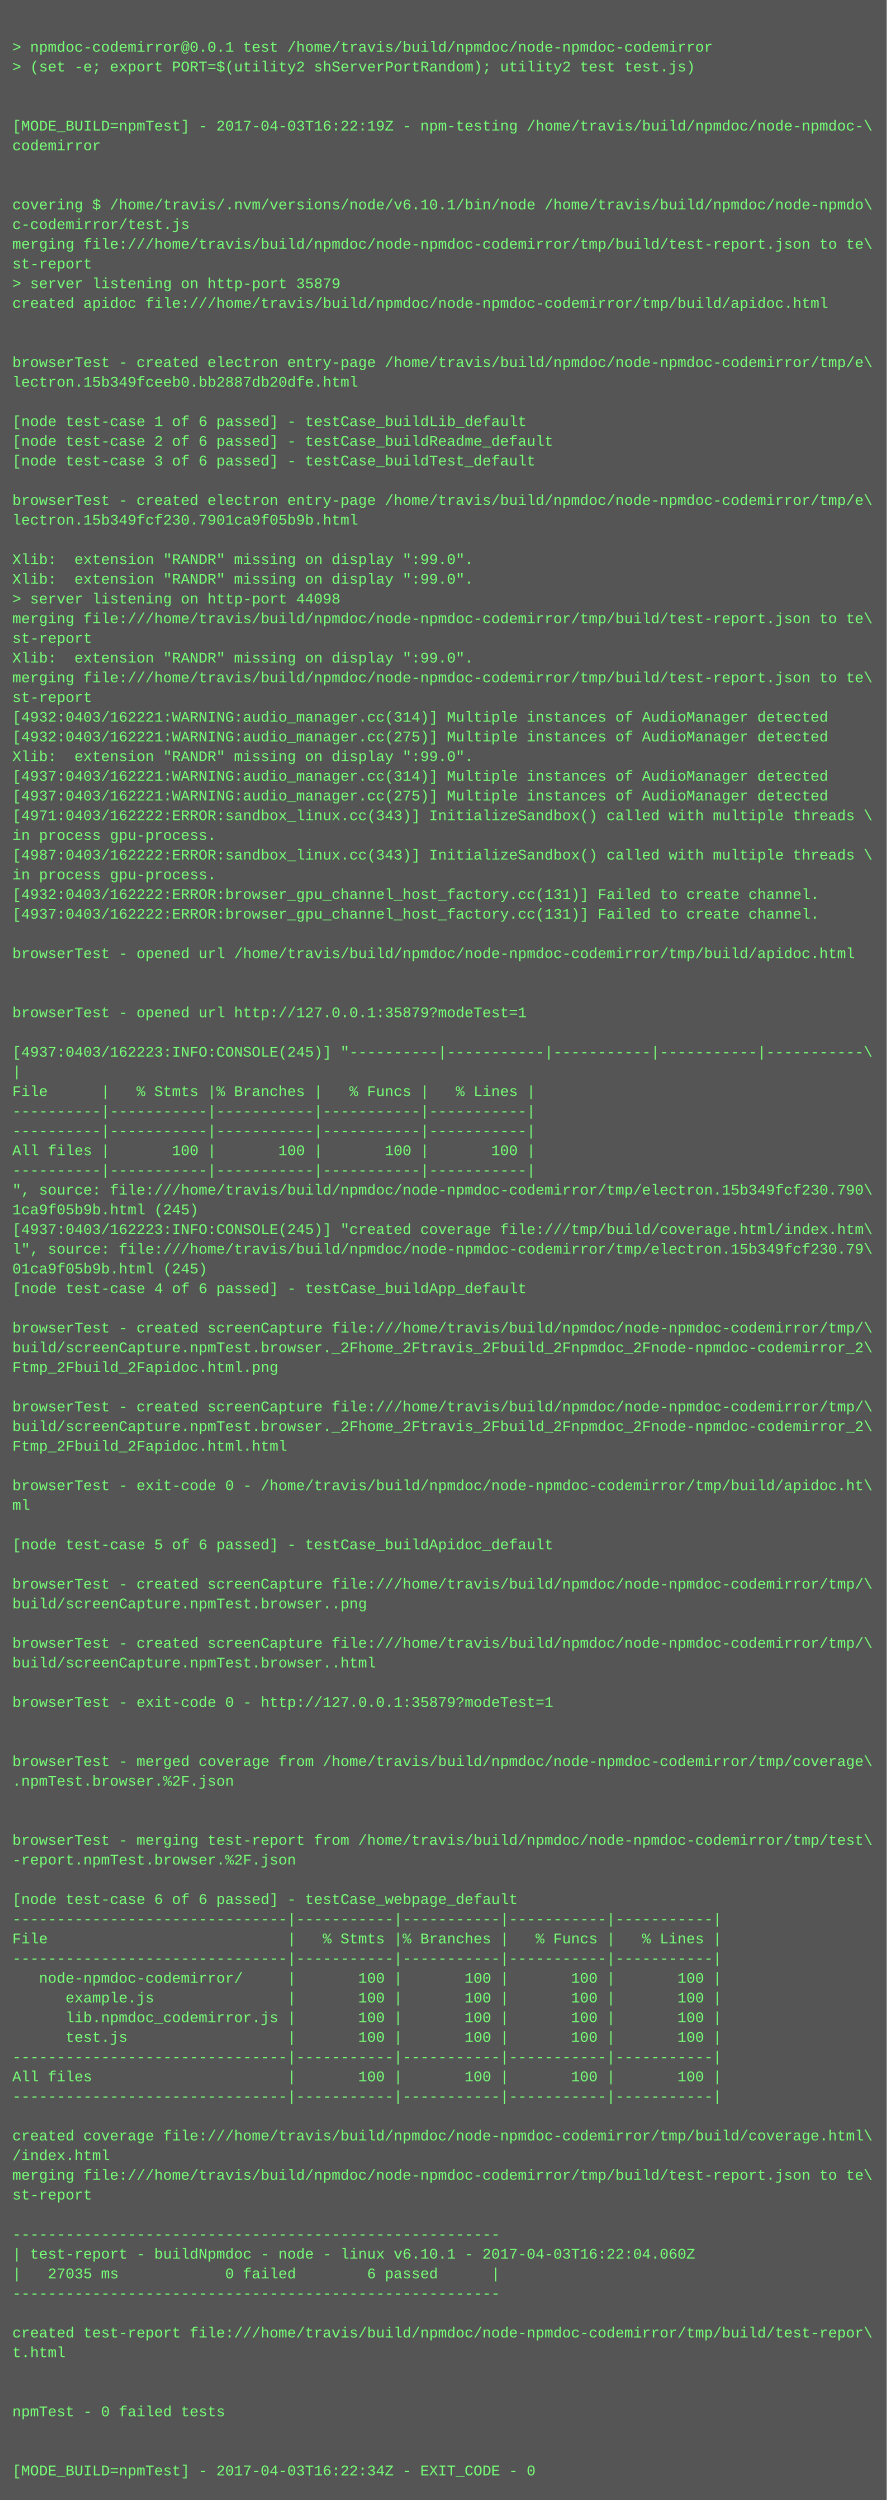
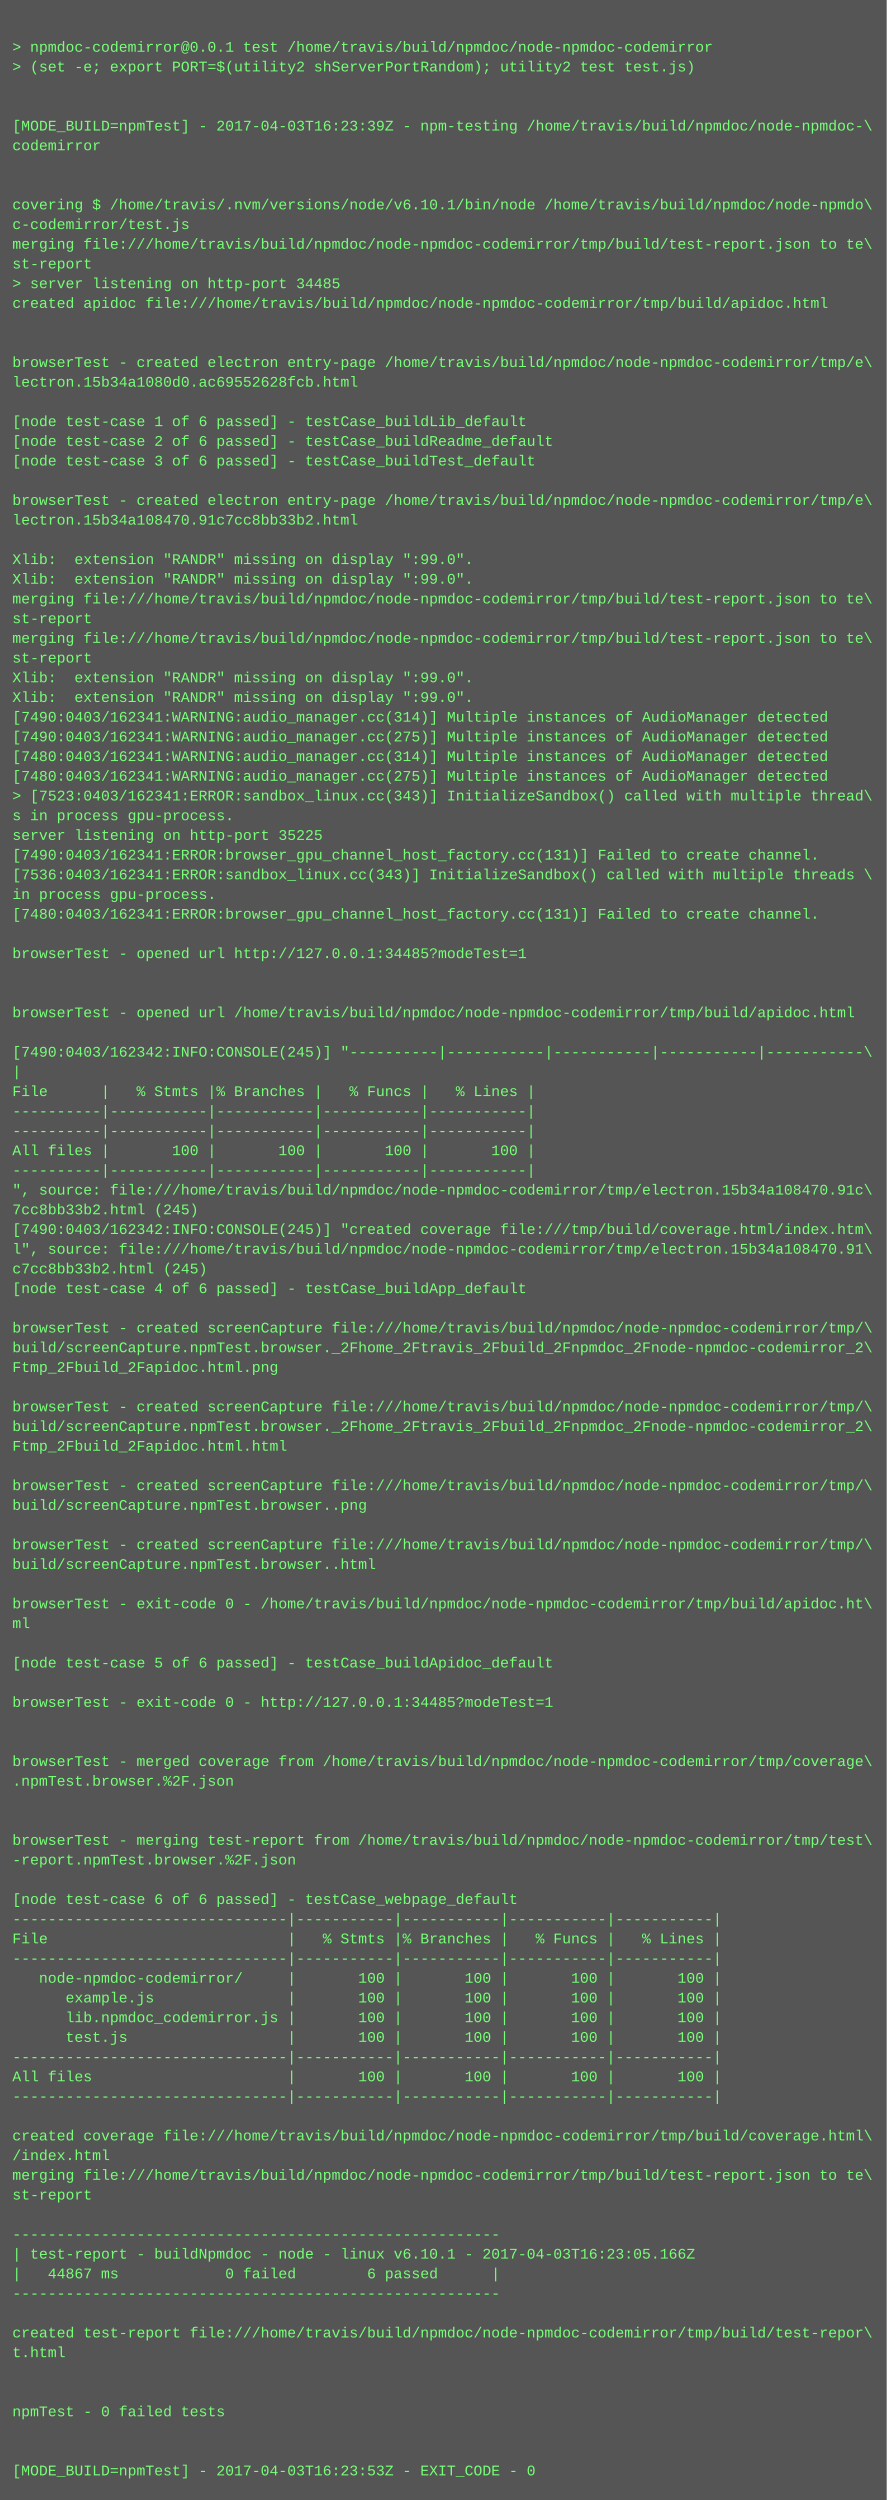
<svg xmlns="http://www.w3.org/2000/svg" height="2030" width="720">
  <rect height="2030" fill="#555" width="720" />
  <text fill="#7f7" font-family="Courier New" font-size="12" xml:space="preserve">
    <tspan x="10" y="26" />
    <tspan x="10" y="42">&gt; npmdoc-codemirror@0.0.1 test /home/travis/build/npmdoc/node-npmdoc-codemirror</tspan>
    <tspan x="10" y="58">&gt; (set -e; export PORT=$(utility2 shServerPortRandom); utility2 test test.js)</tspan>
    <tspan x="10" y="74" />
    <tspan x="10" y="90" />
-     <tspan x="10" y="106">[MODE_BUILD=npmTest] - 2017-04-03T16:22:19Z - npm-testing /home/travis/build/npmdoc/node-npmdoc-\</tspan>
+     <tspan x="10" y="106">[MODE_BUILD=npmTest] - 2017-04-03T16:23:39Z - npm-testing /home/travis/build/npmdoc/node-npmdoc-\</tspan>
    <tspan x="10" y="122">codemirror</tspan>
    <tspan x="10" y="138" />
    <tspan x="10" y="154" />
    <tspan x="10" y="170">covering $ /home/travis/.nvm/versions/node/v6.10.1/bin/node /home/travis/build/npmdoc/node-npmdo\</tspan>
    <tspan x="10" y="186">c-codemirror/test.js</tspan>
    <tspan x="10" y="202">merging file:///home/travis/build/npmdoc/node-npmdoc-codemirror/tmp/build/test-report.json to te\</tspan>
    <tspan x="10" y="218">st-report</tspan>
-     <tspan x="10" y="234">&gt; server listening on http-port 35879</tspan>
+     <tspan x="10" y="234">&gt; server listening on http-port 34485</tspan>
    <tspan x="10" y="250">created apidoc file:///home/travis/build/npmdoc/node-npmdoc-codemirror/tmp/build/apidoc.html</tspan>
    <tspan x="10" y="266" />
    <tspan x="10" y="282" />
    <tspan x="10" y="298">browserTest - created electron entry-page /home/travis/build/npmdoc/node-npmdoc-codemirror/tmp/e\</tspan>
-     <tspan x="10" y="314">lectron.15b349fceeb0.bb2887db20dfe.html</tspan>
+     <tspan x="10" y="314">lectron.15b34a1080d0.ac69552628fcb.html</tspan>
    <tspan x="10" y="330" />
    <tspan x="10" y="346">[node test-case 1 of 6 passed] - testCase_buildLib_default</tspan>
    <tspan x="10" y="362">[node test-case 2 of 6 passed] - testCase_buildReadme_default</tspan>
    <tspan x="10" y="378">[node test-case 3 of 6 passed] - testCase_buildTest_default</tspan>
    <tspan x="10" y="394" />
    <tspan x="10" y="410">browserTest - created electron entry-page /home/travis/build/npmdoc/node-npmdoc-codemirror/tmp/e\</tspan>
-     <tspan x="10" y="426">lectron.15b349fcf230.7901ca9f05b9b.html</tspan>
+     <tspan x="10" y="426">lectron.15b34a108470.91c7cc8bb33b2.html</tspan>
    <tspan x="10" y="442" />
    <tspan x="10" y="458">Xlib:  extension "RANDR" missing on display ":99.0".</tspan>
    <tspan x="10" y="474">Xlib:  extension "RANDR" missing on display ":99.0".</tspan>
-     <tspan x="10" y="490">&gt; server listening on http-port 44098</tspan>
-     <tspan x="10" y="506">merging file:///home/travis/build/npmdoc/node-npmdoc-codemirror/tmp/build/test-report.json to te\</tspan>
-     <tspan x="10" y="522">st-report</tspan>
-     <tspan x="10" y="538">Xlib:  extension "RANDR" missing on display ":99.0".</tspan>
-     <tspan x="10" y="554">merging file:///home/travis/build/npmdoc/node-npmdoc-codemirror/tmp/build/test-report.json to te\</tspan>
-     <tspan x="10" y="570">st-report</tspan>
-     <tspan x="10" y="586">[4932:0403/162221:WARNING:audio_manager.cc(314)] Multiple instances of AudioManager detected</tspan>
-     <tspan x="10" y="602">[4932:0403/162221:WARNING:audio_manager.cc(275)] Multiple instances of AudioManager detected</tspan>
-     <tspan x="10" y="618">Xlib:  extension "RANDR" missing on display ":99.0".</tspan>
-     <tspan x="10" y="634">[4937:0403/162221:WARNING:audio_manager.cc(314)] Multiple instances of AudioManager detected</tspan>
-     <tspan x="10" y="650">[4937:0403/162221:WARNING:audio_manager.cc(275)] Multiple instances of AudioManager detected</tspan>
-     <tspan x="10" y="666">[4971:0403/162222:ERROR:sandbox_linux.cc(343)] InitializeSandbox() called with multiple threads \</tspan>
-     <tspan x="10" y="682">in process gpu-process. </tspan>
-     <tspan x="10" y="698">[4987:0403/162222:ERROR:sandbox_linux.cc(343)] InitializeSandbox() called with multiple threads \</tspan>
-     <tspan x="10" y="714">in process gpu-process. </tspan>
-     <tspan x="10" y="730">[4932:0403/162222:ERROR:browser_gpu_channel_host_factory.cc(131)] Failed to create channel.</tspan>
-     <tspan x="10" y="746">[4937:0403/162222:ERROR:browser_gpu_channel_host_factory.cc(131)] Failed to create channel.</tspan>
+     <tspan x="10" y="490">merging file:///home/travis/build/npmdoc/node-npmdoc-codemirror/tmp/build/test-report.json to te\</tspan>
+     <tspan x="10" y="506">st-report</tspan>
+     <tspan x="10" y="522">merging file:///home/travis/build/npmdoc/node-npmdoc-codemirror/tmp/build/test-report.json to te\</tspan>
+     <tspan x="10" y="538">st-report</tspan>
+     <tspan x="10" y="554">Xlib:  extension "RANDR" missing on display ":99.0".</tspan>
+     <tspan x="10" y="570">Xlib:  extension "RANDR" missing on display ":99.0".</tspan>
+     <tspan x="10" y="586">[7490:0403/162341:WARNING:audio_manager.cc(314)] Multiple instances of AudioManager detected</tspan>
+     <tspan x="10" y="602">[7490:0403/162341:WARNING:audio_manager.cc(275)] Multiple instances of AudioManager detected</tspan>
+     <tspan x="10" y="618">[7480:0403/162341:WARNING:audio_manager.cc(314)] Multiple instances of AudioManager detected</tspan>
+     <tspan x="10" y="634">[7480:0403/162341:WARNING:audio_manager.cc(275)] Multiple instances of AudioManager detected</tspan>
+     <tspan x="10" y="650">&gt; [7523:0403/162341:ERROR:sandbox_linux.cc(343)] InitializeSandbox() called with multiple thread\</tspan>
+     <tspan x="10" y="666">s in process gpu-process. </tspan>
+     <tspan x="10" y="682">server listening on http-port 35225</tspan>
+     <tspan x="10" y="698">[7490:0403/162341:ERROR:browser_gpu_channel_host_factory.cc(131)] Failed to create channel.</tspan>
+     <tspan x="10" y="714">[7536:0403/162341:ERROR:sandbox_linux.cc(343)] InitializeSandbox() called with multiple threads \</tspan>
+     <tspan x="10" y="730">in process gpu-process. </tspan>
+     <tspan x="10" y="746">[7480:0403/162341:ERROR:browser_gpu_channel_host_factory.cc(131)] Failed to create channel.</tspan>
    <tspan x="10" y="762" />
-     <tspan x="10" y="778">browserTest - opened url /home/travis/build/npmdoc/node-npmdoc-codemirror/tmp/build/apidoc.html</tspan>
+     <tspan x="10" y="778">browserTest - opened url http://127.0.0.1:34485?modeTest=1</tspan>
    <tspan x="10" y="794" />
    <tspan x="10" y="810" />
-     <tspan x="10" y="826">browserTest - opened url http://127.0.0.1:35879?modeTest=1</tspan>
+     <tspan x="10" y="826">browserTest - opened url /home/travis/build/npmdoc/node-npmdoc-codemirror/tmp/build/apidoc.html</tspan>
    <tspan x="10" y="842" />
-     <tspan x="10" y="858">[4937:0403/162223:INFO:CONSOLE(245)] "----------|-----------|-----------|-----------|-----------\</tspan>
+     <tspan x="10" y="858">[7490:0403/162342:INFO:CONSOLE(245)] "----------|-----------|-----------|-----------|-----------\</tspan>
    <tspan x="10" y="874">|</tspan>
    <tspan x="10" y="890">File      |   % Stmts |% Branches |   % Funcs |   % Lines |</tspan>
    <tspan x="10" y="906">----------|-----------|-----------|-----------|-----------|</tspan>
    <tspan x="10" y="922">----------|-----------|-----------|-----------|-----------|</tspan>
    <tspan x="10" y="938">All files |       100 |       100 |       100 |       100 |</tspan>
    <tspan x="10" y="954">----------|-----------|-----------|-----------|-----------|</tspan>
-     <tspan x="10" y="970">", source: file:///home/travis/build/npmdoc/node-npmdoc-codemirror/tmp/electron.15b349fcf230.790\</tspan>
-     <tspan x="10" y="986">1ca9f05b9b.html (245)</tspan>
-     <tspan x="10" y="1002">[4937:0403/162223:INFO:CONSOLE(245)] "created coverage file:///tmp/build/coverage.html/index.htm\</tspan>
-     <tspan x="10" y="1018">l", source: file:///home/travis/build/npmdoc/node-npmdoc-codemirror/tmp/electron.15b349fcf230.79\</tspan>
-     <tspan x="10" y="1034">01ca9f05b9b.html (245)</tspan>
+     <tspan x="10" y="970">", source: file:///home/travis/build/npmdoc/node-npmdoc-codemirror/tmp/electron.15b34a108470.91c\</tspan>
+     <tspan x="10" y="986">7cc8bb33b2.html (245)</tspan>
+     <tspan x="10" y="1002">[7490:0403/162342:INFO:CONSOLE(245)] "created coverage file:///tmp/build/coverage.html/index.htm\</tspan>
+     <tspan x="10" y="1018">l", source: file:///home/travis/build/npmdoc/node-npmdoc-codemirror/tmp/electron.15b34a108470.91\</tspan>
+     <tspan x="10" y="1034">c7cc8bb33b2.html (245)</tspan>
    <tspan x="10" y="1050">[node test-case 4 of 6 passed] - testCase_buildApp_default</tspan>
    <tspan x="10" y="1066" />
    <tspan x="10" y="1082">browserTest - created screenCapture file:///home/travis/build/npmdoc/node-npmdoc-codemirror/tmp/\</tspan>
    <tspan x="10" y="1098">build/screenCapture.npmTest.browser._2Fhome_2Ftravis_2Fbuild_2Fnpmdoc_2Fnode-npmdoc-codemirror_2\</tspan>
    <tspan x="10" y="1114">Ftmp_2Fbuild_2Fapidoc.html.png</tspan>
    <tspan x="10" y="1130" />
    <tspan x="10" y="1146">browserTest - created screenCapture file:///home/travis/build/npmdoc/node-npmdoc-codemirror/tmp/\</tspan>
    <tspan x="10" y="1162">build/screenCapture.npmTest.browser._2Fhome_2Ftravis_2Fbuild_2Fnpmdoc_2Fnode-npmdoc-codemirror_2\</tspan>
    <tspan x="10" y="1178">Ftmp_2Fbuild_2Fapidoc.html.html</tspan>
    <tspan x="10" y="1194" />
-     <tspan x="10" y="1210">browserTest - exit-code 0 - /home/travis/build/npmdoc/node-npmdoc-codemirror/tmp/build/apidoc.ht\</tspan>
-     <tspan x="10" y="1226">ml</tspan>
+     <tspan x="10" y="1210">browserTest - created screenCapture file:///home/travis/build/npmdoc/node-npmdoc-codemirror/tmp/\</tspan>
+     <tspan x="10" y="1226">build/screenCapture.npmTest.browser..png</tspan>
    <tspan x="10" y="1242" />
-     <tspan x="10" y="1258">[node test-case 5 of 6 passed] - testCase_buildApidoc_default</tspan>
-     <tspan x="10" y="1274" />
-     <tspan x="10" y="1290">browserTest - created screenCapture file:///home/travis/build/npmdoc/node-npmdoc-codemirror/tmp/\</tspan>
-     <tspan x="10" y="1306">build/screenCapture.npmTest.browser..png</tspan>
-     <tspan x="10" y="1322" />
-     <tspan x="10" y="1338">browserTest - created screenCapture file:///home/travis/build/npmdoc/node-npmdoc-codemirror/tmp/\</tspan>
-     <tspan x="10" y="1354">build/screenCapture.npmTest.browser..html</tspan>
+     <tspan x="10" y="1258">browserTest - created screenCapture file:///home/travis/build/npmdoc/node-npmdoc-codemirror/tmp/\</tspan>
+     <tspan x="10" y="1274">build/screenCapture.npmTest.browser..html</tspan>
+     <tspan x="10" y="1290" />
+     <tspan x="10" y="1306">browserTest - exit-code 0 - /home/travis/build/npmdoc/node-npmdoc-codemirror/tmp/build/apidoc.ht\</tspan>
+     <tspan x="10" y="1322">ml</tspan>
+     <tspan x="10" y="1338" />
+     <tspan x="10" y="1354">[node test-case 5 of 6 passed] - testCase_buildApidoc_default</tspan>
    <tspan x="10" y="1370" />
-     <tspan x="10" y="1386">browserTest - exit-code 0 - http://127.0.0.1:35879?modeTest=1</tspan>
+     <tspan x="10" y="1386">browserTest - exit-code 0 - http://127.0.0.1:34485?modeTest=1</tspan>
    <tspan x="10" y="1402" />
    <tspan x="10" y="1418" />
    <tspan x="10" y="1434">browserTest - merged coverage from /home/travis/build/npmdoc/node-npmdoc-codemirror/tmp/coverage\</tspan>
    <tspan x="10" y="1450">.npmTest.browser.%2F.json</tspan>
    <tspan x="10" y="1466" />
    <tspan x="10" y="1482" />
    <tspan x="10" y="1498">browserTest - merging test-report from /home/travis/build/npmdoc/node-npmdoc-codemirror/tmp/test\</tspan>
    <tspan x="10" y="1514">-report.npmTest.browser.%2F.json</tspan>
    <tspan x="10" y="1530" />
    <tspan x="10" y="1546">[node test-case 6 of 6 passed] - testCase_webpage_default</tspan>
    <tspan x="10" y="1562">-------------------------------|-----------|-----------|-----------|-----------|</tspan>
    <tspan x="10" y="1578">File                           |   % Stmts |% Branches |   % Funcs |   % Lines |</tspan>
    <tspan x="10" y="1594">-------------------------------|-----------|-----------|-----------|-----------|</tspan>
    <tspan x="10" y="1610">   node-npmdoc-codemirror/     |       100 |       100 |       100 |       100 |</tspan>
    <tspan x="10" y="1626">      example.js               |       100 |       100 |       100 |       100 |</tspan>
    <tspan x="10" y="1642">      lib.npmdoc_codemirror.js |       100 |       100 |       100 |       100 |</tspan>
    <tspan x="10" y="1658">      test.js                  |       100 |       100 |       100 |       100 |</tspan>
    <tspan x="10" y="1674">-------------------------------|-----------|-----------|-----------|-----------|</tspan>
    <tspan x="10" y="1690">All files                      |       100 |       100 |       100 |       100 |</tspan>
    <tspan x="10" y="1706">-------------------------------|-----------|-----------|-----------|-----------|</tspan>
    <tspan x="10" y="1722" />
    <tspan x="10" y="1738">created coverage file:///home/travis/build/npmdoc/node-npmdoc-codemirror/tmp/build/coverage.html\</tspan>
    <tspan x="10" y="1754">/index.html</tspan>
    <tspan x="10" y="1770">merging file:///home/travis/build/npmdoc/node-npmdoc-codemirror/tmp/build/test-report.json to te\</tspan>
    <tspan x="10" y="1786">st-report</tspan>
    <tspan x="10" y="1802" />
    <tspan x="10" y="1818">-------------------------------------------------------</tspan>
-     <tspan x="10" y="1834">| test-report - buildNpmdoc - node - linux v6.10.1 - 2017-04-03T16:22:04.060Z</tspan>
-     <tspan x="10" y="1850">|   27035 ms            0 failed        6 passed      |</tspan>
+     <tspan x="10" y="1834">| test-report - buildNpmdoc - node - linux v6.10.1 - 2017-04-03T16:23:05.166Z</tspan>
+     <tspan x="10" y="1850">|   44867 ms            0 failed        6 passed      |</tspan>
    <tspan x="10" y="1866">-------------------------------------------------------</tspan>
    <tspan x="10" y="1882" />
    <tspan x="10" y="1898">created test-report file:///home/travis/build/npmdoc/node-npmdoc-codemirror/tmp/build/test-repor\</tspan>
    <tspan x="10" y="1914">t.html</tspan>
    <tspan x="10" y="1930" />
    <tspan x="10" y="1946" />
    <tspan x="10" y="1962">npmTest - 0 failed tests</tspan>
    <tspan x="10" y="1978" />
    <tspan x="10" y="1994" />
-     <tspan x="10" y="2010">[MODE_BUILD=npmTest] - 2017-04-03T16:22:34Z - EXIT_CODE - 0</tspan>
+     <tspan x="10" y="2010">[MODE_BUILD=npmTest] - 2017-04-03T16:23:53Z - EXIT_CODE - 0</tspan>
  </text>
</svg>
